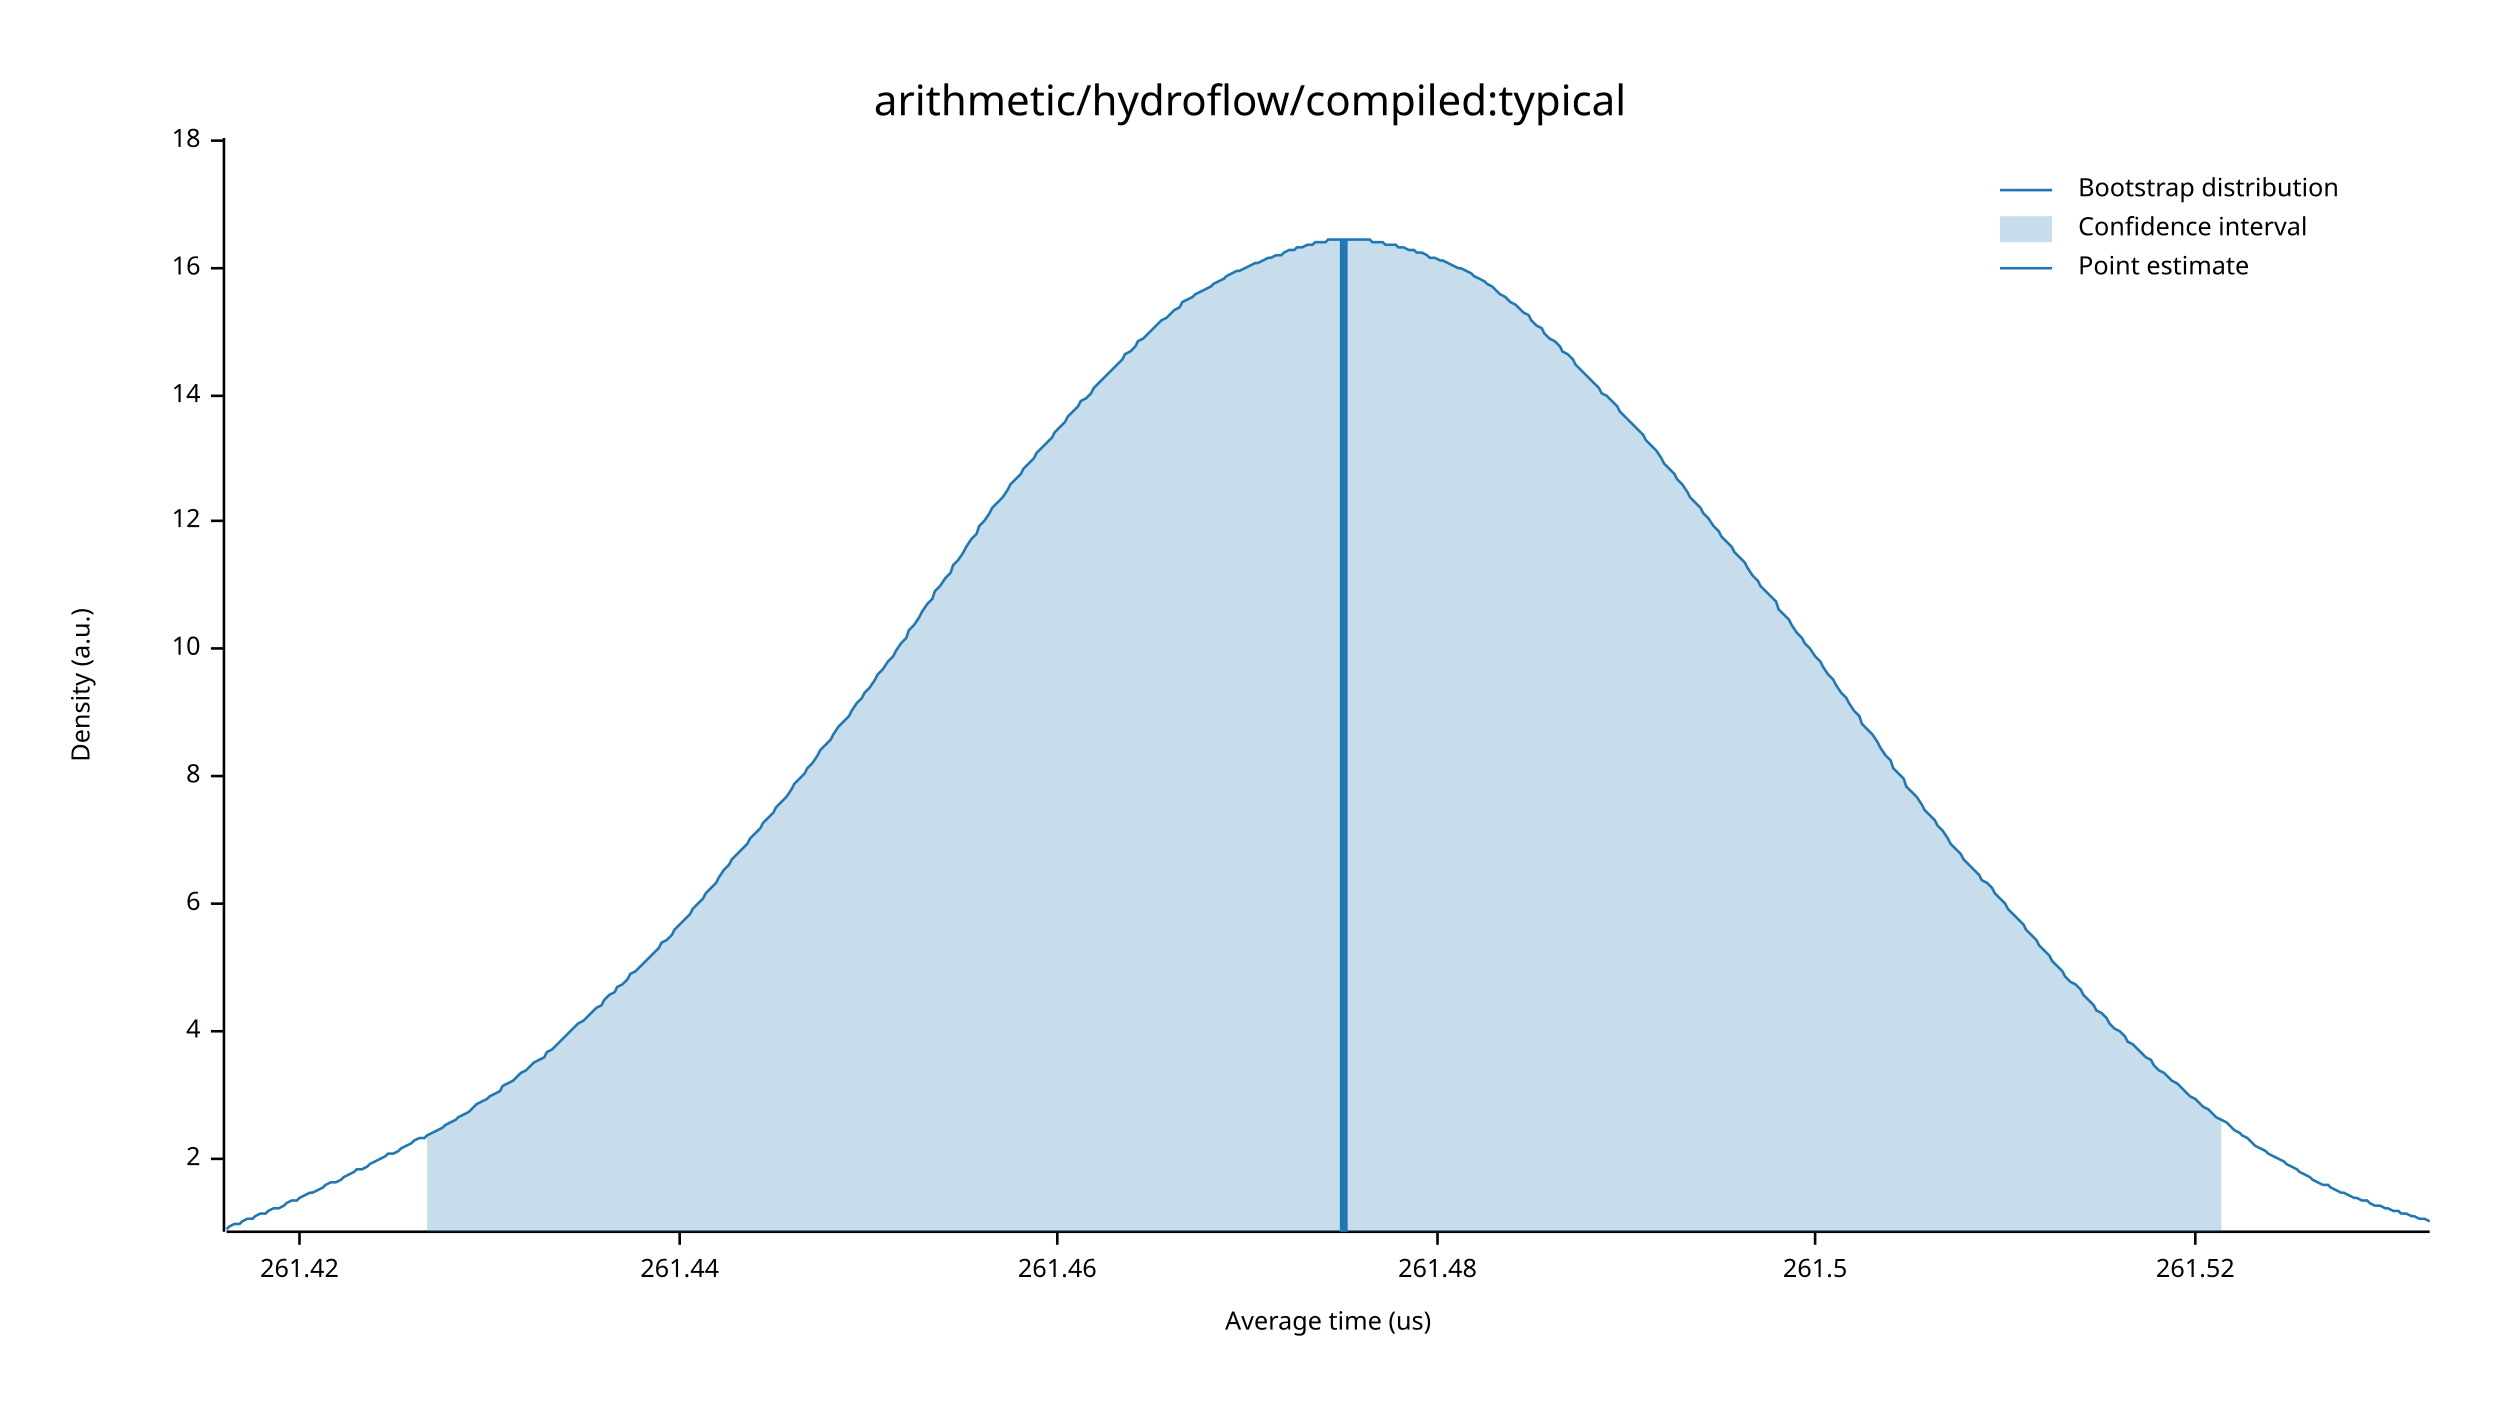
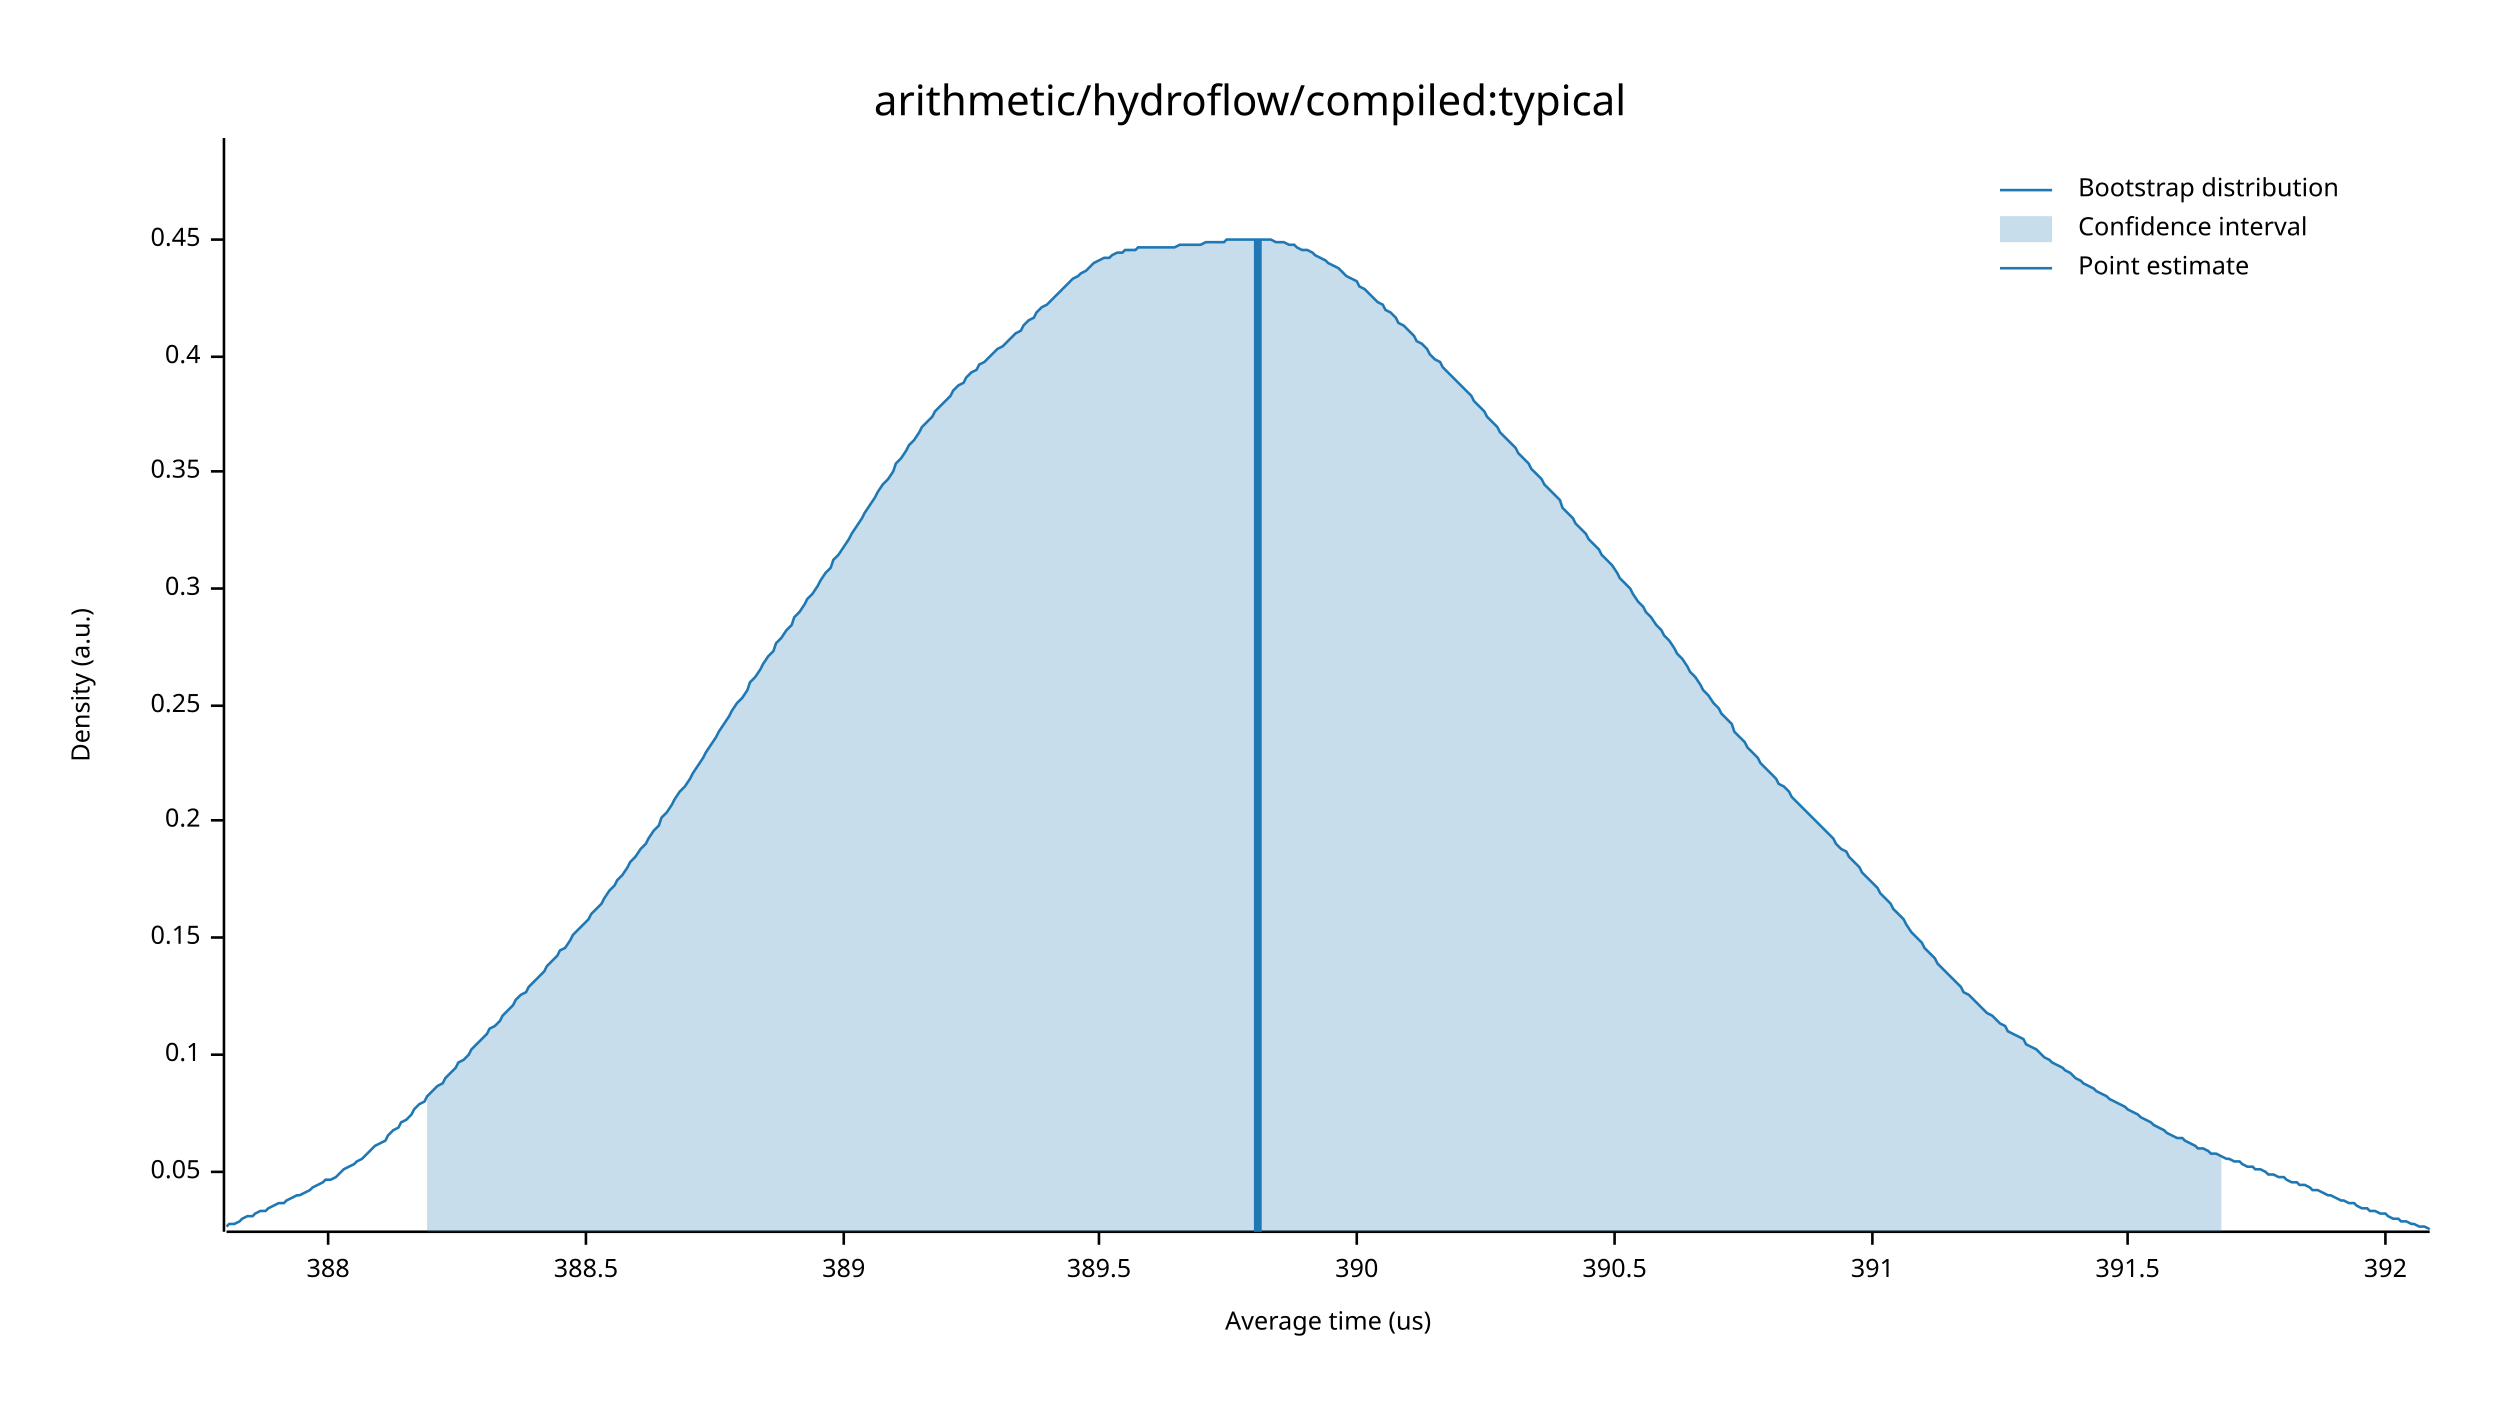
<svg xmlns="http://www.w3.org/2000/svg" width="960" height="540" viewBox="0 0 960 540">
  <text x="480" y="32" dy="0.76em" text-anchor="middle" font-family="sans-serif" font-size="16.129" opacity="1" fill="#000000">
arithmetic/hydroflow/compiled:typical
</text>
  <text x="27" y="263" dy="0.76em" text-anchor="middle" font-family="sans-serif" font-size="9.677" opacity="1" fill="#000000" transform="rotate(270, 27, 263)">
Density (a.u.)
</text>
  <text x="510" y="513" dy="-0.5ex" text-anchor="middle" font-family="sans-serif" font-size="9.677" opacity="1" fill="#000000">
Average time (us)
</text>
  <polyline fill="none" opacity="1" stroke="#000000" stroke-width="1" points="86,53 86,473 " />
-   <text x="77" y="445" dy="0.5ex" text-anchor="end" font-family="sans-serif" font-size="9.677" opacity="1" fill="#000000">
- 2
+   <text x="77" y="450" dy="0.5ex" text-anchor="end" font-family="sans-serif" font-size="9.677" opacity="1" fill="#000000">
+ 0.05
</text>
-   <polyline fill="none" opacity="1" stroke="#000000" stroke-width="1" points="81,445 86,445 " />
-   <text x="77" y="396" dy="0.5ex" text-anchor="end" font-family="sans-serif" font-size="9.677" opacity="1" fill="#000000">
- 4
+   <polyline fill="none" opacity="1" stroke="#000000" stroke-width="1" points="81,450 86,450 " />
+   <text x="77" y="405" dy="0.5ex" text-anchor="end" font-family="sans-serif" font-size="9.677" opacity="1" fill="#000000">
+ 0.1
</text>
-   <polyline fill="none" opacity="1" stroke="#000000" stroke-width="1" points="81,396 86,396 " />
-   <text x="77" y="347" dy="0.5ex" text-anchor="end" font-family="sans-serif" font-size="9.677" opacity="1" fill="#000000">
- 6
+   <polyline fill="none" opacity="1" stroke="#000000" stroke-width="1" points="81,405 86,405 " />
+   <text x="77" y="360" dy="0.5ex" text-anchor="end" font-family="sans-serif" font-size="9.677" opacity="1" fill="#000000">
+ 0.15
</text>
-   <polyline fill="none" opacity="1" stroke="#000000" stroke-width="1" points="81,347 86,347 " />
-   <text x="77" y="298" dy="0.5ex" text-anchor="end" font-family="sans-serif" font-size="9.677" opacity="1" fill="#000000">
- 8
+   <polyline fill="none" opacity="1" stroke="#000000" stroke-width="1" points="81,360 86,360 " />
+   <text x="77" y="315" dy="0.5ex" text-anchor="end" font-family="sans-serif" font-size="9.677" opacity="1" fill="#000000">
+ 0.2
</text>
-   <polyline fill="none" opacity="1" stroke="#000000" stroke-width="1" points="81,298 86,298 " />
-   <text x="77" y="249" dy="0.5ex" text-anchor="end" font-family="sans-serif" font-size="9.677" opacity="1" fill="#000000">
- 10
+   <polyline fill="none" opacity="1" stroke="#000000" stroke-width="1" points="81,315 86,315 " />
+   <text x="77" y="271" dy="0.5ex" text-anchor="end" font-family="sans-serif" font-size="9.677" opacity="1" fill="#000000">
+ 0.25
</text>
-   <polyline fill="none" opacity="1" stroke="#000000" stroke-width="1" points="81,249 86,249 " />
-   <text x="77" y="200" dy="0.5ex" text-anchor="end" font-family="sans-serif" font-size="9.677" opacity="1" fill="#000000">
- 12
+   <polyline fill="none" opacity="1" stroke="#000000" stroke-width="1" points="81,271 86,271 " />
+   <text x="77" y="226" dy="0.5ex" text-anchor="end" font-family="sans-serif" font-size="9.677" opacity="1" fill="#000000">
+ 0.3
</text>
-   <polyline fill="none" opacity="1" stroke="#000000" stroke-width="1" points="81,200 86,200 " />
-   <text x="77" y="152" dy="0.5ex" text-anchor="end" font-family="sans-serif" font-size="9.677" opacity="1" fill="#000000">
- 14
+   <polyline fill="none" opacity="1" stroke="#000000" stroke-width="1" points="81,226 86,226 " />
+   <text x="77" y="181" dy="0.5ex" text-anchor="end" font-family="sans-serif" font-size="9.677" opacity="1" fill="#000000">
+ 0.35
</text>
-   <polyline fill="none" opacity="1" stroke="#000000" stroke-width="1" points="81,152 86,152 " />
-   <text x="77" y="103" dy="0.5ex" text-anchor="end" font-family="sans-serif" font-size="9.677" opacity="1" fill="#000000">
- 16
+   <polyline fill="none" opacity="1" stroke="#000000" stroke-width="1" points="81,181 86,181 " />
+   <text x="77" y="137" dy="0.5ex" text-anchor="end" font-family="sans-serif" font-size="9.677" opacity="1" fill="#000000">
+ 0.4
</text>
-   <polyline fill="none" opacity="1" stroke="#000000" stroke-width="1" points="81,103 86,103 " />
-   <text x="77" y="54" dy="0.5ex" text-anchor="end" font-family="sans-serif" font-size="9.677" opacity="1" fill="#000000">
- 18
+   <polyline fill="none" opacity="1" stroke="#000000" stroke-width="1" points="81,137 86,137 " />
+   <text x="77" y="92" dy="0.5ex" text-anchor="end" font-family="sans-serif" font-size="9.677" opacity="1" fill="#000000">
+ 0.45
</text>
-   <polyline fill="none" opacity="1" stroke="#000000" stroke-width="1" points="81,54 86,54 " />
+   <polyline fill="none" opacity="1" stroke="#000000" stroke-width="1" points="81,92 86,92 " />
  <polyline fill="none" opacity="1" stroke="#000000" stroke-width="1" points="87,473 933,473 " />
-   <text x="115" y="483" dy="0.76em" text-anchor="middle" font-family="sans-serif" font-size="9.677" opacity="1" fill="#000000">
- 261.42
+   <text x="126" y="483" dy="0.76em" text-anchor="middle" font-family="sans-serif" font-size="9.677" opacity="1" fill="#000000">
+ 388
</text>
-   <polyline fill="none" opacity="1" stroke="#000000" stroke-width="1" points="115,473 115,478 " />
-   <text x="261" y="483" dy="0.76em" text-anchor="middle" font-family="sans-serif" font-size="9.677" opacity="1" fill="#000000">
- 261.44
+   <polyline fill="none" opacity="1" stroke="#000000" stroke-width="1" points="126,473 126,478 " />
+   <text x="225" y="483" dy="0.76em" text-anchor="middle" font-family="sans-serif" font-size="9.677" opacity="1" fill="#000000">
+ 388.5
</text>
-   <polyline fill="none" opacity="1" stroke="#000000" stroke-width="1" points="261,473 261,478 " />
-   <text x="406" y="483" dy="0.76em" text-anchor="middle" font-family="sans-serif" font-size="9.677" opacity="1" fill="#000000">
- 261.46
+   <polyline fill="none" opacity="1" stroke="#000000" stroke-width="1" points="225,473 225,478 " />
+   <text x="324" y="483" dy="0.76em" text-anchor="middle" font-family="sans-serif" font-size="9.677" opacity="1" fill="#000000">
+ 389
</text>
-   <polyline fill="none" opacity="1" stroke="#000000" stroke-width="1" points="406,473 406,478 " />
-   <text x="552" y="483" dy="0.76em" text-anchor="middle" font-family="sans-serif" font-size="9.677" opacity="1" fill="#000000">
- 261.48
+   <polyline fill="none" opacity="1" stroke="#000000" stroke-width="1" points="324,473 324,478 " />
+   <text x="422" y="483" dy="0.76em" text-anchor="middle" font-family="sans-serif" font-size="9.677" opacity="1" fill="#000000">
+ 389.5
</text>
-   <polyline fill="none" opacity="1" stroke="#000000" stroke-width="1" points="552,473 552,478 " />
-   <text x="697" y="483" dy="0.76em" text-anchor="middle" font-family="sans-serif" font-size="9.677" opacity="1" fill="#000000">
- 261.5
+   <polyline fill="none" opacity="1" stroke="#000000" stroke-width="1" points="422,473 422,478 " />
+   <text x="521" y="483" dy="0.76em" text-anchor="middle" font-family="sans-serif" font-size="9.677" opacity="1" fill="#000000">
+ 390
</text>
-   <polyline fill="none" opacity="1" stroke="#000000" stroke-width="1" points="697,473 697,478 " />
-   <text x="843" y="483" dy="0.76em" text-anchor="middle" font-family="sans-serif" font-size="9.677" opacity="1" fill="#000000">
- 261.52
+   <polyline fill="none" opacity="1" stroke="#000000" stroke-width="1" points="521,473 521,478 " />
+   <text x="620" y="483" dy="0.76em" text-anchor="middle" font-family="sans-serif" font-size="9.677" opacity="1" fill="#000000">
+ 390.5
</text>
-   <polyline fill="none" opacity="1" stroke="#000000" stroke-width="1" points="843,473 843,478 " />
-   <polyline fill="none" opacity="1" stroke="#1F78B4" stroke-width="1" points="87,472 88,471 90,470 92,470 93,469 95,468 97,468 98,467 100,466 102,466 103,465 105,464 107,464 109,463 110,462 112,461 114,461 115,460 117,459 119,458 120,458 122,457 124,456 125,455 127,454 129,454 131,453 132,452 134,451 136,450 137,449 139,449 141,448 142,447 144,446 146,445 148,444 149,443 151,443 153,442 154,441 156,440 158,439 159,438 161,437 163,437 164,436 166,435 168,434 170,433 171,432 173,431 175,430 176,429 178,428 180,427 181,426 183,424 185,423 187,422 188,421 190,420 192,419 193,417 195,416 197,415 198,414 200,412 202,411 203,410 205,408 207,407 209,406 210,404 212,403 214,401 215,400 217,398 219,396 220,395 222,393 224,392 226,390 227,389 229,387 231,386 232,384 234,382 236,381 237,379 239,378 241,376 242,374 244,373 246,371 248,369 249,368 251,366 253,364 254,362 256,361 258,359 259,357 261,355 263,353 265,351 266,349 268,347 270,345 271,343 273,341 275,339 276,337 278,334 280,332 281,330 283,328 285,326 287,324 288,322 290,320 292,318 293,316 295,314 297,312 298,310 300,308 302,306 304,303 305,301 307,299 309,297 310,295 312,293 314,290 315,288 317,286 319,284 320,282 322,279 324,277 326,275 327,273 329,270 331,268 332,266 334,264 336,261 337,259 339,257 341,254 343,252 344,250 346,247 348,245 349,242 351,240 353,237 354,235 356,232 358,230 359,227 361,225 363,222 365,220 366,217 368,215 370,212 371,210 373,207 375,205 376,202 378,200 380,197 381,195 383,193 385,191 387,188 388,186 390,184 392,182 393,180 395,178 397,176 398,174 400,172 402,170 404,168 405,166 407,164 409,162 410,160 412,158 414,156 415,154 417,153 419,151 420,149 422,147 424,145 426,143 427,142 429,140 431,138 432,136 434,135 436,133 437,131 439,130 441,128 443,126 444,125 446,123 448,122 449,121 451,119 453,118 454,116 456,115 458,114 459,113 461,112 463,111 465,110 466,109 468,108 470,107 471,106 473,105 475,104 476,104 478,103 480,102 482,101 483,101 485,100 487,99 488,99 490,98 492,98 493,97 495,96 497,96 498,95 500,95 502,94 504,94 505,93 507,93 509,93 510,92 512,92 514,92 515,92 517,92 519,92 521,92 522,92 524,92 526,92 527,93 529,93 531,93 532,94 534,94 536,94 537,95 539,95 541,96 543,96 544,97 546,97 548,98 549,99 551,99 553,100 554,100 556,101 558,102 560,103 561,103 563,104 565,105 566,106 568,107 570,108 571,109 573,110 575,112 576,113 578,114 580,116 582,117 583,118 585,120 587,121 588,123 590,125 592,126 593,128 595,130 597,131 599,133 600,135 602,136 604,138 605,140 607,142 609,144 610,145 612,147 614,149 615,151 617,152 619,154 621,156 622,158 624,160 626,162 627,163 629,165 631,167 632,169 634,171 636,173 638,176 639,178 641,180 643,182 644,184 646,186 648,189 649,191 651,193 653,195 654,197 656,199 658,202 660,204 661,206 663,208 665,210 666,212 668,214 670,216 671,218 673,221 675,223 676,225 678,227 680,229 682,231 683,234 685,236 687,238 688,240 690,243 692,245 693,247 695,249 697,252 699,254 700,256 702,259 704,261 705,263 707,266 709,268 710,270 712,273 714,275 715,278 717,280 719,282 721,285 722,287 724,290 726,292 727,295 729,297 731,299 732,302 734,304 736,306 738,309 739,311 741,313 743,315 744,317 746,319 748,322 749,324 751,326 753,328 754,330 756,332 758,334 760,336 761,338 763,339 765,341 766,343 768,345 770,347 771,349 773,351 775,353 777,355 778,357 780,359 782,361 783,363 785,365 787,367 788,369 790,371 792,373 793,375 795,377 797,378 799,380 800,382 802,384 804,386 805,388 807,389 809,391 810,393 812,395 814,396 816,398 817,400 819,401 821,403 822,404 824,406 826,407 827,409 829,411 831,412 832,413 834,415 836,416 838,418 839,419 841,421 843,422 844,423 846,425 848,426 849,427 851,429 853,430 855,431 856,432 858,434 860,435 861,436 863,437 865,439 866,440 868,441 870,442 871,443 873,444 875,445 877,446 878,447 880,448 882,449 883,450 885,451 887,452 888,453 890,454 892,455 894,455 895,456 897,457 899,458 900,458 902,459 904,460 905,460 907,461 909,461 910,462 912,463 914,463 916,464 917,464 919,465 921,465 922,466 924,466 926,467 927,467 929,468 931,468 933,469 " />
-   <polygon opacity="0.25" fill="#1F78B4" points="164,436 166,435 168,434 170,433 171,432 173,431 175,430 176,429 178,428 180,427 181,426 183,424 185,423 187,422 188,421 190,420 192,419 193,417 195,416 197,415 198,414 200,412 202,411 203,410 205,408 207,407 209,406 210,404 212,403 214,401 215,400 217,398 219,396 220,395 222,393 224,392 226,390 227,389 229,387 231,386 232,384 234,382 236,381 237,379 239,378 241,376 242,374 244,373 246,371 248,369 249,368 251,366 253,364 254,362 256,361 258,359 259,357 261,355 263,353 265,351 266,349 268,347 270,345 271,343 273,341 275,339 276,337 278,334 280,332 281,330 283,328 285,326 287,324 288,322 290,320 292,318 293,316 295,314 297,312 298,310 300,308 302,306 304,303 305,301 307,299 309,297 310,295 312,293 314,290 315,288 317,286 319,284 320,282 322,279 324,277 326,275 327,273 329,270 331,268 332,266 334,264 336,261 337,259 339,257 341,254 343,252 344,250 346,247 348,245 349,242 351,240 353,237 354,235 356,232 358,230 359,227 361,225 363,222 365,220 366,217 368,215 370,212 371,210 373,207 375,205 376,202 378,200 380,197 381,195 383,193 385,191 387,188 388,186 390,184 392,182 393,180 395,178 397,176 398,174 400,172 402,170 404,168 405,166 407,164 409,162 410,160 412,158 414,156 415,154 417,153 419,151 420,149 422,147 424,145 426,143 427,142 429,140 431,138 432,136 434,135 436,133 437,131 439,130 441,128 443,126 444,125 446,123 448,122 449,121 451,119 453,118 454,116 456,115 458,114 459,113 461,112 463,111 465,110 466,109 468,108 470,107 471,106 473,105 475,104 476,104 478,103 480,102 482,101 483,101 485,100 487,99 488,99 490,98 492,98 493,97 495,96 497,96 498,95 500,95 502,94 504,94 505,93 507,93 509,93 510,92 512,92 514,92 515,92 517,92 519,92 521,92 522,92 524,92 526,92 527,93 529,93 531,93 532,94 534,94 536,94 537,95 539,95 541,96 543,96 544,97 546,97 548,98 549,99 551,99 553,100 554,100 556,101 558,102 560,103 561,103 563,104 565,105 566,106 568,107 570,108 571,109 573,110 575,112 576,113 578,114 580,116 582,117 583,118 585,120 587,121 588,123 590,125 592,126 593,128 595,130 597,131 599,133 600,135 602,136 604,138 605,140 607,142 609,144 610,145 612,147 614,149 615,151 617,152 619,154 621,156 622,158 624,160 626,162 627,163 629,165 631,167 632,169 634,171 636,173 638,176 639,178 641,180 643,182 644,184 646,186 648,189 649,191 651,193 653,195 654,197 656,199 658,202 660,204 661,206 663,208 665,210 666,212 668,214 670,216 671,218 673,221 675,223 676,225 678,227 680,229 682,231 683,234 685,236 687,238 688,240 690,243 692,245 693,247 695,249 697,252 699,254 700,256 702,259 704,261 705,263 707,266 709,268 710,270 712,273 714,275 715,278 717,280 719,282 721,285 722,287 724,290 726,292 727,295 729,297 731,299 732,302 734,304 736,306 738,309 739,311 741,313 743,315 744,317 746,319 748,322 749,324 751,326 753,328 754,330 756,332 758,334 760,336 761,338 763,339 765,341 766,343 768,345 770,347 771,349 773,351 775,353 777,355 778,357 780,359 782,361 783,363 785,365 787,367 788,369 790,371 792,373 793,375 795,377 797,378 799,380 800,382 802,384 804,386 805,388 807,389 809,391 810,393 812,395 814,396 816,398 817,400 819,401 821,403 822,404 824,406 826,407 827,409 829,411 831,412 832,413 834,415 836,416 838,418 839,419 841,421 843,422 844,423 846,425 848,426 849,427 851,429 853,430 853,473 164,473 " />
-   <polyline fill="none" opacity="1" stroke="#1F78B4" stroke-width="3" points="516,473 516,92 " />
+   <polyline fill="none" opacity="1" stroke="#000000" stroke-width="1" points="620,473 620,478 " />
+   <text x="719" y="483" dy="0.76em" text-anchor="middle" font-family="sans-serif" font-size="9.677" opacity="1" fill="#000000">
+ 391
+ </text>
+   <polyline fill="none" opacity="1" stroke="#000000" stroke-width="1" points="719,473 719,478 " />
+   <text x="817" y="483" dy="0.76em" text-anchor="middle" font-family="sans-serif" font-size="9.677" opacity="1" fill="#000000">
+ 391.5
+ </text>
+   <polyline fill="none" opacity="1" stroke="#000000" stroke-width="1" points="817,473 817,478 " />
+   <text x="916" y="483" dy="0.76em" text-anchor="middle" font-family="sans-serif" font-size="9.677" opacity="1" fill="#000000">
+ 392
+ </text>
+   <polyline fill="none" opacity="1" stroke="#000000" stroke-width="1" points="916,473 916,478 " />
+   <polyline fill="none" opacity="1" stroke="#1F78B4" stroke-width="1" points="87,471 88,470 90,470 92,469 93,468 95,467 97,467 98,466 100,465 102,465 103,464 105,463 107,462 109,462 110,461 112,460 114,459 115,459 117,458 119,457 120,456 122,455 124,454 125,453 127,453 129,452 131,450 132,449 134,448 136,447 137,446 139,445 141,443 142,442 144,440 146,439 148,438 149,436 151,434 153,433 154,431 156,430 158,428 159,426 161,424 163,423 164,421 166,419 168,417 170,416 171,414 173,412 175,410 176,408 178,407 180,405 181,403 183,401 185,399 187,397 188,395 190,394 192,392 193,390 195,388 197,386 198,384 200,382 202,381 203,379 205,377 207,375 209,373 210,371 212,369 214,367 215,365 217,364 219,361 220,359 222,357 224,355 226,353 227,351 229,349 231,347 232,345 234,342 236,340 237,338 239,336 241,333 242,331 244,329 246,326 248,324 249,322 251,319 253,317 254,314 256,312 258,309 259,307 261,304 263,302 265,299 266,297 268,294 270,291 271,289 273,286 275,283 276,281 278,278 280,275 281,273 283,270 285,268 287,265 288,262 290,260 292,257 293,255 295,252 297,250 298,247 300,245 302,242 304,240 305,237 307,235 309,232 310,230 312,228 314,225 315,223 317,220 319,218 320,215 322,213 324,210 326,207 327,205 329,202 331,199 332,197 334,194 336,191 337,189 339,186 341,184 343,181 344,178 346,176 348,173 349,171 351,169 353,166 354,164 356,162 358,160 359,158 361,156 363,154 365,152 366,150 368,148 370,147 371,145 373,143 375,142 376,140 378,139 380,137 381,136 383,134 385,133 387,131 388,130 390,128 392,127 393,125 395,123 397,122 398,120 400,118 402,117 404,115 405,114 407,112 409,110 410,109 412,107 414,106 415,105 417,104 419,102 420,101 422,100 424,99 426,99 427,98 429,97 431,97 432,96 434,96 436,96 437,95 439,95 441,95 443,95 444,95 446,95 448,95 449,95 451,95 453,94 454,94 456,94 458,94 459,94 461,94 463,93 465,93 466,93 468,93 470,93 471,92 473,92 475,92 476,92 478,92 480,92 482,92 483,92 485,92 487,92 488,92 490,93 492,93 493,93 495,94 497,94 498,95 500,96 502,96 504,97 505,98 507,99 509,100 510,101 512,102 514,103 515,104 517,106 519,107 521,108 522,110 524,111 526,113 527,114 529,116 531,117 532,119 534,120 536,122 537,124 539,125 541,127 543,129 544,131 546,132 548,134 549,136 551,138 553,139 554,141 556,143 558,145 560,147 561,148 563,150 565,152 566,154 568,156 570,158 571,160 573,162 575,164 576,166 578,168 580,170 582,172 583,174 585,176 587,178 588,180 590,182 592,184 593,186 595,188 597,190 599,192 600,195 602,197 604,199 605,201 607,203 609,205 610,207 612,209 614,211 615,213 617,215 619,217 621,220 622,222 624,224 626,226 627,228 629,231 631,233 632,235 634,237 636,240 638,242 639,244 641,246 643,249 644,251 646,253 648,256 649,258 651,260 653,263 654,265 656,267 658,270 660,272 661,274 663,276 665,278 666,281 668,283 670,285 671,287 673,289 675,291 676,293 678,295 680,297 682,299 683,301 685,302 687,304 688,306 690,308 692,310 693,311 695,313 697,315 699,317 700,318 702,320 704,322 705,324 707,326 709,327 710,329 712,331 714,333 715,335 717,337 719,339 721,341 722,343 724,345 726,347 727,349 729,351 731,353 732,355 734,358 736,360 738,362 739,364 741,366 743,368 744,370 746,372 748,374 749,375 751,377 753,379 754,381 756,382 758,384 760,386 761,387 763,389 765,390 766,391 768,393 770,394 771,396 773,397 775,398 777,399 778,401 780,402 782,403 783,404 785,406 787,407 788,408 790,409 792,410 793,411 795,412 797,414 799,415 800,416 802,417 804,418 805,419 807,420 809,421 810,422 812,423 814,424 816,425 817,426 819,427 821,428 822,429 824,430 826,431 827,432 829,433 831,434 832,435 834,436 836,437 838,437 839,438 841,439 843,440 844,441 846,441 848,442 849,443 851,443 853,444 855,445 856,445 858,446 860,446 861,447 863,448 865,448 866,449 868,449 870,450 871,451 873,451 875,452 877,452 878,453 880,454 882,454 883,455 885,455 887,456 888,457 890,457 892,458 894,459 895,459 897,460 899,461 900,461 902,462 904,462 905,463 907,464 909,464 910,465 912,465 914,466 916,466 917,467 919,468 921,468 922,469 924,469 926,470 927,470 929,471 931,471 933,472 " />
+   <polygon opacity="0.25" fill="#1F78B4" points="164,421 166,419 168,417 170,416 171,414 173,412 175,410 176,408 178,407 180,405 181,403 183,401 185,399 187,397 188,395 190,394 192,392 193,390 195,388 197,386 198,384 200,382 202,381 203,379 205,377 207,375 209,373 210,371 212,369 214,367 215,365 217,364 219,361 220,359 222,357 224,355 226,353 227,351 229,349 231,347 232,345 234,342 236,340 237,338 239,336 241,333 242,331 244,329 246,326 248,324 249,322 251,319 253,317 254,314 256,312 258,309 259,307 261,304 263,302 265,299 266,297 268,294 270,291 271,289 273,286 275,283 276,281 278,278 280,275 281,273 283,270 285,268 287,265 288,262 290,260 292,257 293,255 295,252 297,250 298,247 300,245 302,242 304,240 305,237 307,235 309,232 310,230 312,228 314,225 315,223 317,220 319,218 320,215 322,213 324,210 326,207 327,205 329,202 331,199 332,197 334,194 336,191 337,189 339,186 341,184 343,181 344,178 346,176 348,173 349,171 351,169 353,166 354,164 356,162 358,160 359,158 361,156 363,154 365,152 366,150 368,148 370,147 371,145 373,143 375,142 376,140 378,139 380,137 381,136 383,134 385,133 387,131 388,130 390,128 392,127 393,125 395,123 397,122 398,120 400,118 402,117 404,115 405,114 407,112 409,110 410,109 412,107 414,106 415,105 417,104 419,102 420,101 422,100 424,99 426,99 427,98 429,97 431,97 432,96 434,96 436,96 437,95 439,95 441,95 443,95 444,95 446,95 448,95 449,95 451,95 453,94 454,94 456,94 458,94 459,94 461,94 463,93 465,93 466,93 468,93 470,93 471,92 473,92 475,92 476,92 478,92 480,92 482,92 483,92 485,92 487,92 488,92 490,93 492,93 493,93 495,94 497,94 498,95 500,96 502,96 504,97 505,98 507,99 509,100 510,101 512,102 514,103 515,104 517,106 519,107 521,108 522,110 524,111 526,113 527,114 529,116 531,117 532,119 534,120 536,122 537,124 539,125 541,127 543,129 544,131 546,132 548,134 549,136 551,138 553,139 554,141 556,143 558,145 560,147 561,148 563,150 565,152 566,154 568,156 570,158 571,160 573,162 575,164 576,166 578,168 580,170 582,172 583,174 585,176 587,178 588,180 590,182 592,184 593,186 595,188 597,190 599,192 600,195 602,197 604,199 605,201 607,203 609,205 610,207 612,209 614,211 615,213 617,215 619,217 621,220 622,222 624,224 626,226 627,228 629,231 631,233 632,235 634,237 636,240 638,242 639,244 641,246 643,249 644,251 646,253 648,256 649,258 651,260 653,263 654,265 656,267 658,270 660,272 661,274 663,276 665,278 666,281 668,283 670,285 671,287 673,289 675,291 676,293 678,295 680,297 682,299 683,301 685,302 687,304 688,306 690,308 692,310 693,311 695,313 697,315 699,317 700,318 702,320 704,322 705,324 707,326 709,327 710,329 712,331 714,333 715,335 717,337 719,339 721,341 722,343 724,345 726,347 727,349 729,351 731,353 732,355 734,358 736,360 738,362 739,364 741,366 743,368 744,370 746,372 748,374 749,375 751,377 753,379 754,381 756,382 758,384 760,386 761,387 763,389 765,390 766,391 768,393 770,394 771,396 773,397 775,398 777,399 778,401 780,402 782,403 783,404 785,406 787,407 788,408 790,409 792,410 793,411 795,412 797,414 799,415 800,416 802,417 804,418 805,419 807,420 809,421 810,422 812,423 814,424 816,425 817,426 819,427 821,428 822,429 824,430 826,431 827,432 829,433 831,434 832,435 834,436 836,437 838,437 839,438 841,439 843,440 844,441 846,441 848,442 849,443 851,443 853,444 853,473 164,473 " />
+   <polyline fill="none" opacity="1" stroke="#1F78B4" stroke-width="3" points="483,473 483,92 " />
  <text x="798" y="68" dy="0.76em" text-anchor="start" font-family="sans-serif" font-size="9.677" opacity="1" fill="#000000">
Bootstrap distribution
</text>
  <text x="798" y="83" dy="0.76em" text-anchor="start" font-family="sans-serif" font-size="9.677" opacity="1" fill="#000000">
Confidence interval
</text>
  <text x="798" y="98" dy="0.76em" text-anchor="start" font-family="sans-serif" font-size="9.677" opacity="1" fill="#000000">
Point estimate
</text>
  <polyline fill="none" opacity="1" stroke="#1F78B4" stroke-width="1" points="768,73 788,73 " />
  <rect x="768" y="83" width="20" height="10" opacity="0.25" fill="#1F78B4" stroke="none" />
  <polyline fill="none" opacity="1" stroke="#1F78B4" stroke-width="1" points="768,103 788,103 " />
</svg>
